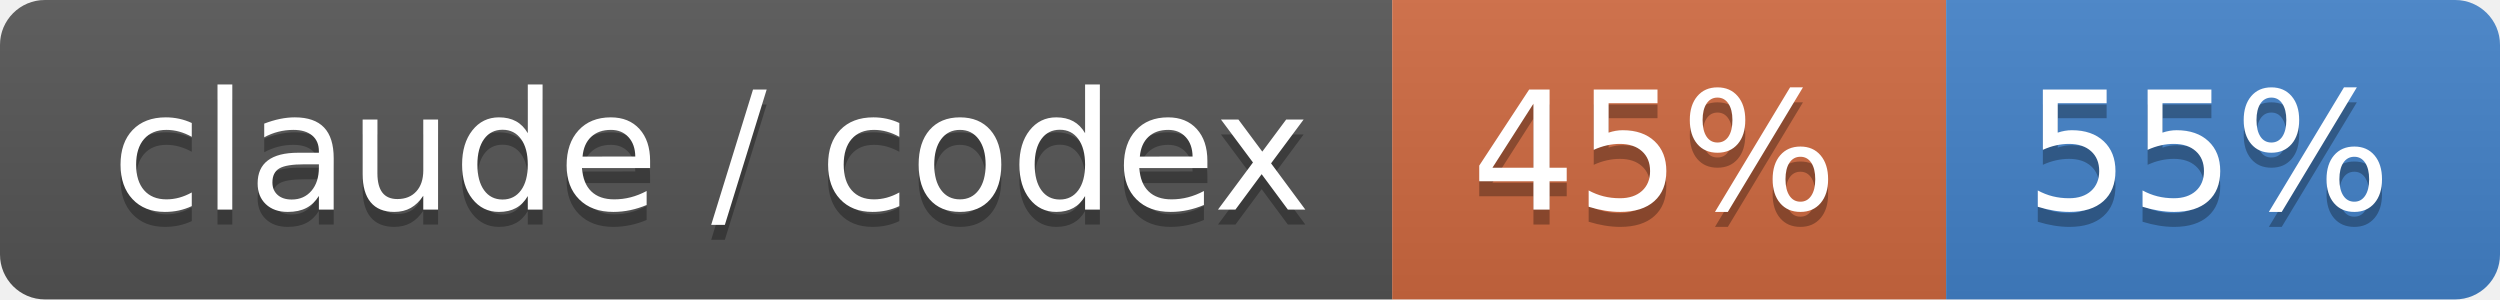
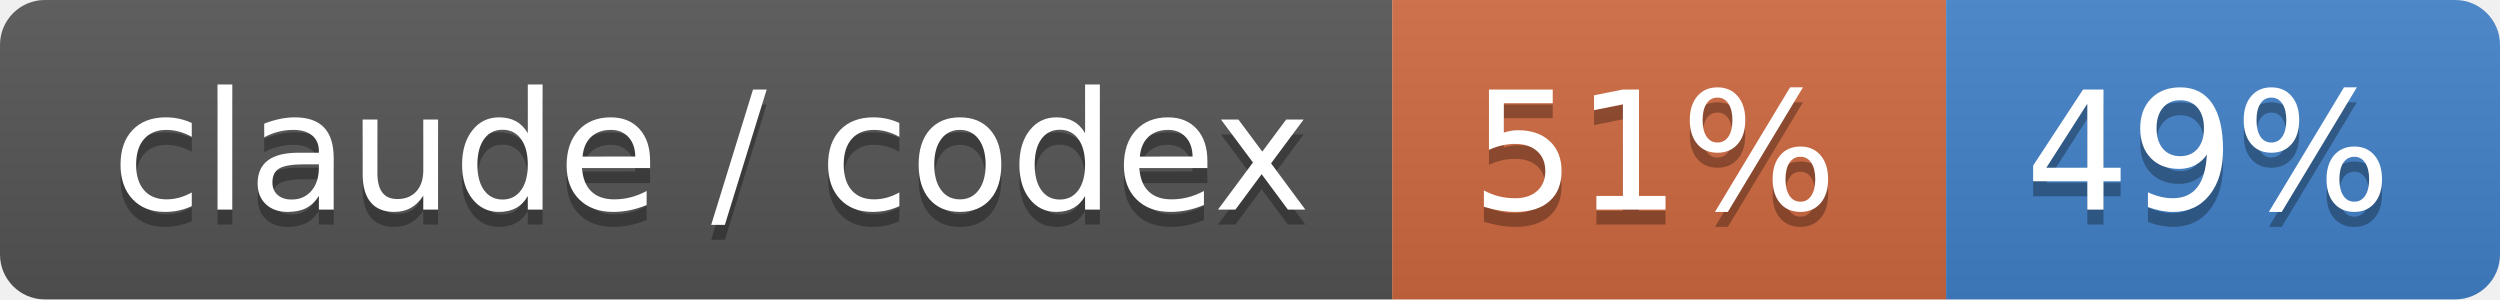
- <svg xmlns="http://www.w3.org/2000/svg" width="167" height="20" role="img" aria-label="claude / codex: 45% / 55%">
+ <svg xmlns="http://www.w3.org/2000/svg" width="167" height="20" role="img" aria-label="claude / codex: 51% / 49%">
  <linearGradient id="s" x2="0" y2="100%">
    <stop offset="0" stop-color="#bbb" stop-opacity=".1" />
    <stop offset="1" stop-opacity=".1" />
  </linearGradient>
  <clipPath id="r">
    <rect width="167" height="20" rx="3" fill="#fff" />
  </clipPath>
  <g clip-path="url(#r)">
    <rect width="93" height="20" fill="#555" />
    <rect x="93" width="37" height="20" fill="#d06a41" />
    <rect x="130" width="37" height="20" fill="#4382c9" />
    <rect width="167" height="20" fill="url(#s)" />
  </g>
  <g fill="#fff" text-anchor="middle" font-family="Verdana,Geneva,DejaVu Sans,sans-serif" text-rendering="geometricPrecision" font-size="110">
    <text aria-hidden="true" x="475" y="150" fill="#010101" fill-opacity=".3" transform="scale(.1)" textLength="830">claude / codex</text>
    <text x="475" y="140" transform="scale(.1)" fill="#fff" textLength="830">claude / codex</text>
-     <text aria-hidden="true" x="1105" y="150" fill="#010101" fill-opacity=".3" transform="scale(.1)" textLength="270">45%</text>
-     <text x="1105" y="140" transform="scale(.1)" fill="#fff" textLength="270">45%</text>
-     <text aria-hidden="true" x="1475" y="150" fill="#010101" fill-opacity=".3" transform="scale(.1)" textLength="270">55%</text>
-     <text x="1475" y="140" transform="scale(.1)" fill="#fff" textLength="270">55%</text>
+     <text aria-hidden="true" x="1105" y="150" fill="#010101" fill-opacity=".3" transform="scale(.1)" textLength="270">51%</text>
+     <text x="1105" y="140" transform="scale(.1)" fill="#fff" textLength="270">51%</text>
+     <text aria-hidden="true" x="1475" y="150" fill="#010101" fill-opacity=".3" transform="scale(.1)" textLength="270">49%</text>
+     <text x="1475" y="140" transform="scale(.1)" fill="#fff" textLength="270">49%</text>
  </g>
</svg>
